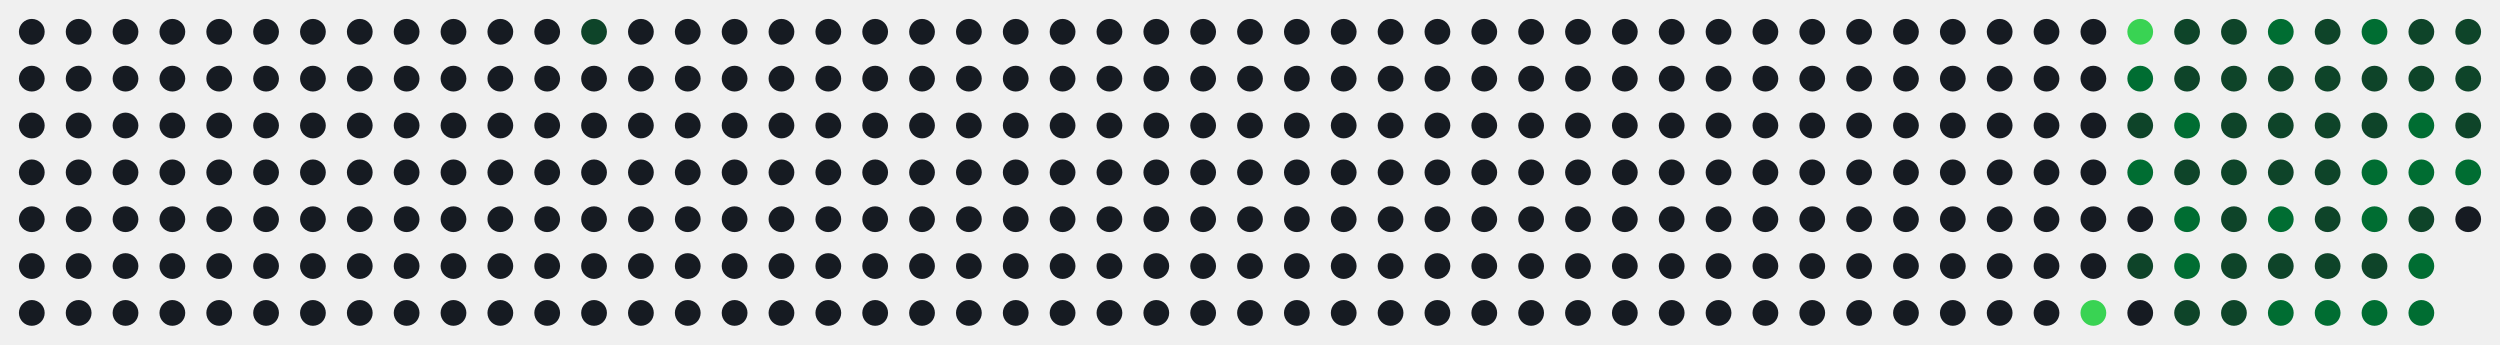
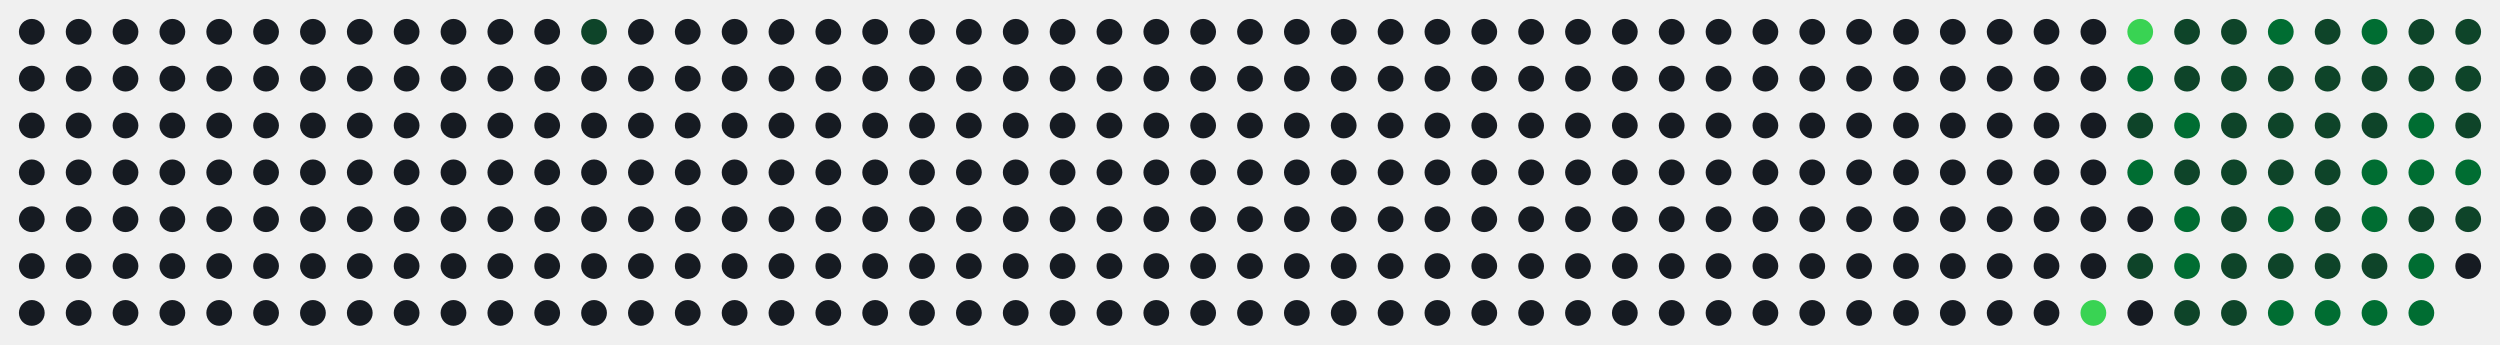
<svg xmlns="http://www.w3.org/2000/svg" id="hm-67ac92c9" width="747" height="103" viewBox="0 0 747.0 103.0" role="img" aria-label="Actividad en LeetCode de alonsodzj">
  <style>text{font-family:-apple-system, BlinkMacSystemFont, 'Segoe UI', Helvetica, Arial, sans-serif;font-size:9px;letter-spacing:0px}.tt{font-family:-apple-system, BlinkMacSystemFont, 'Segoe UI', Helvetica, Arial, sans-serif;font-size:14px;font-weight:600}.st{font-size:11px}.ac{font-weight:700}.c{transform-box:fill-box;transform-origin:center;transition:opacity .15s,filter .15s}:root{--accent:#39d353}.bg{fill:none;stroke:none}.l0{fill:#161b22}.ti{fill:#e6edf3}.tx{fill:#8b949e}.ac{fill:#39d353}.today{stroke:#ffffff}.cb{stroke:#00000022}.l1{fill:#0e4429}.l2{fill:#006d32}.l3{fill:#26a641}.l4{fill:#39d353}.c:hover{opacity:.6}@media (prefers-color-scheme:light){:root{--accent:#1a7f37}.bg{fill:none;stroke:none}.l0{fill:#ebedf0}.ti{fill:#1f2328}.tx{fill:#57606a}.ac{fill:#1a7f37}.today{stroke:#1f2328}.cb{stroke:#00000022}.l1{fill:#9be9a8}.l2{fill:#40c463}.l3{fill:#30a14e}.l4{fill:#216e39}}</style>
  <rect class="bg" x="0.5" y="0.5" width="746.0" height="102.0" rx="8" stroke-width="1" />
  <circle class="c l0" cx="9.50" cy="9.50" r="3.85" />
  <circle class="c l0" cx="9.50" cy="23.50" r="3.85" />
  <circle class="c l0" cx="9.50" cy="37.50" r="3.85" />
  <circle class="c l0" cx="9.50" cy="51.50" r="3.85" />
  <circle class="c l0" cx="9.50" cy="65.50" r="3.85" />
  <circle class="c l0" cx="9.50" cy="79.50" r="3.85" />
  <circle class="c l0" cx="9.50" cy="93.50" r="3.85" />
  <circle class="c l0" cx="23.50" cy="9.50" r="3.85" />
  <circle class="c l0" cx="23.50" cy="23.50" r="3.85" />
  <circle class="c l0" cx="23.50" cy="37.50" r="3.85" />
  <circle class="c l0" cx="23.50" cy="51.50" r="3.85" />
  <circle class="c l0" cx="23.50" cy="65.50" r="3.85" />
  <circle class="c l0" cx="23.50" cy="79.50" r="3.85" />
  <circle class="c l0" cx="23.50" cy="93.50" r="3.85" />
  <circle class="c l0" cx="37.50" cy="9.50" r="3.85" />
  <circle class="c l0" cx="37.50" cy="23.50" r="3.85" />
  <circle class="c l0" cx="37.50" cy="37.50" r="3.85" />
  <circle class="c l0" cx="37.50" cy="51.50" r="3.85" />
  <circle class="c l0" cx="37.50" cy="65.50" r="3.85" />
  <circle class="c l0" cx="37.50" cy="79.50" r="3.85" />
  <circle class="c l0" cx="37.50" cy="93.50" r="3.85" />
  <circle class="c l0" cx="51.50" cy="9.50" r="3.85" />
  <circle class="c l0" cx="51.50" cy="23.50" r="3.85" />
  <circle class="c l0" cx="51.50" cy="37.50" r="3.85" />
  <circle class="c l0" cx="51.50" cy="51.50" r="3.85" />
  <circle class="c l0" cx="51.50" cy="65.50" r="3.85" />
  <circle class="c l0" cx="51.50" cy="79.50" r="3.85" />
  <circle class="c l0" cx="51.50" cy="93.50" r="3.85" />
  <circle class="c l0" cx="65.50" cy="9.50" r="3.85" />
  <circle class="c l0" cx="65.50" cy="23.50" r="3.85" />
  <circle class="c l0" cx="65.50" cy="37.50" r="3.85" />
  <circle class="c l0" cx="65.50" cy="51.50" r="3.85" />
  <circle class="c l0" cx="65.50" cy="65.50" r="3.85" />
  <circle class="c l0" cx="65.50" cy="79.50" r="3.85" />
  <circle class="c l0" cx="65.50" cy="93.50" r="3.85" />
  <circle class="c l0" cx="79.50" cy="9.50" r="3.85" />
  <circle class="c l0" cx="79.50" cy="23.50" r="3.85" />
  <circle class="c l0" cx="79.50" cy="37.50" r="3.85" />
  <circle class="c l0" cx="79.50" cy="51.50" r="3.85" />
  <circle class="c l0" cx="79.50" cy="65.50" r="3.85" />
  <circle class="c l0" cx="79.50" cy="79.50" r="3.85" />
  <circle class="c l0" cx="79.50" cy="93.50" r="3.85" />
  <circle class="c l0" cx="93.50" cy="9.50" r="3.85" />
  <circle class="c l0" cx="93.50" cy="23.50" r="3.85" />
  <circle class="c l0" cx="93.50" cy="37.50" r="3.85" />
  <circle class="c l0" cx="93.50" cy="51.50" r="3.85" />
  <circle class="c l0" cx="93.50" cy="65.50" r="3.85" />
  <circle class="c l0" cx="93.50" cy="79.50" r="3.85" />
  <circle class="c l0" cx="93.50" cy="93.50" r="3.85" />
  <circle class="c l0" cx="107.50" cy="9.50" r="3.85" />
  <circle class="c l0" cx="107.50" cy="23.50" r="3.85" />
  <circle class="c l0" cx="107.50" cy="37.50" r="3.85" />
  <circle class="c l0" cx="107.50" cy="51.50" r="3.85" />
  <circle class="c l0" cx="107.50" cy="65.50" r="3.85" />
  <circle class="c l0" cx="107.50" cy="79.50" r="3.85" />
  <circle class="c l0" cx="107.50" cy="93.50" r="3.85" />
  <circle class="c l0" cx="121.50" cy="9.50" r="3.85" />
  <circle class="c l0" cx="121.50" cy="23.50" r="3.85" />
  <circle class="c l0" cx="121.50" cy="37.50" r="3.85" />
  <circle class="c l0" cx="121.50" cy="51.50" r="3.85" />
  <circle class="c l0" cx="121.50" cy="65.50" r="3.85" />
  <circle class="c l0" cx="121.50" cy="79.50" r="3.85" />
  <circle class="c l0" cx="121.50" cy="93.50" r="3.85" />
  <circle class="c l0" cx="135.50" cy="9.50" r="3.85" />
  <circle class="c l0" cx="135.50" cy="23.50" r="3.85" />
  <circle class="c l0" cx="135.50" cy="37.50" r="3.85" />
  <circle class="c l0" cx="135.50" cy="51.50" r="3.85" />
  <circle class="c l0" cx="135.50" cy="65.50" r="3.85" />
  <circle class="c l0" cx="135.50" cy="79.50" r="3.85" />
  <circle class="c l0" cx="135.50" cy="93.50" r="3.85" />
  <circle class="c l0" cx="149.50" cy="9.50" r="3.85" />
  <circle class="c l0" cx="149.50" cy="23.50" r="3.85" />
  <circle class="c l0" cx="149.50" cy="37.50" r="3.85" />
  <circle class="c l0" cx="149.50" cy="51.50" r="3.85" />
  <circle class="c l0" cx="149.50" cy="65.50" r="3.85" />
  <circle class="c l0" cx="149.50" cy="79.50" r="3.85" />
  <circle class="c l0" cx="149.50" cy="93.50" r="3.85" />
  <circle class="c l0" cx="163.50" cy="9.50" r="3.85" />
  <circle class="c l0" cx="163.50" cy="23.50" r="3.85" />
  <circle class="c l0" cx="163.50" cy="37.50" r="3.85" />
  <circle class="c l0" cx="163.50" cy="51.50" r="3.85" />
  <circle class="c l0" cx="163.50" cy="65.50" r="3.85" />
  <circle class="c l0" cx="163.50" cy="79.50" r="3.85" />
  <circle class="c l0" cx="163.50" cy="93.50" r="3.85" />
  <circle class="c l1" cx="177.50" cy="9.50" r="3.85" />
  <circle class="c l0" cx="177.50" cy="23.50" r="3.85" />
  <circle class="c l0" cx="177.50" cy="37.50" r="3.85" />
  <circle class="c l0" cx="177.50" cy="51.50" r="3.85" />
  <circle class="c l0" cx="177.50" cy="65.50" r="3.85" />
  <circle class="c l0" cx="177.50" cy="79.50" r="3.85" />
  <circle class="c l0" cx="177.50" cy="93.50" r="3.85" />
  <circle class="c l0" cx="191.50" cy="9.50" r="3.85" />
  <circle class="c l0" cx="191.50" cy="23.50" r="3.85" />
  <circle class="c l0" cx="191.50" cy="37.50" r="3.85" />
  <circle class="c l0" cx="191.50" cy="51.50" r="3.85" />
  <circle class="c l0" cx="191.50" cy="65.50" r="3.85" />
  <circle class="c l0" cx="191.50" cy="79.50" r="3.85" />
  <circle class="c l0" cx="191.50" cy="93.50" r="3.85" />
  <circle class="c l0" cx="205.50" cy="9.50" r="3.85" />
  <circle class="c l0" cx="205.50" cy="23.50" r="3.85" />
  <circle class="c l0" cx="205.50" cy="37.50" r="3.85" />
  <circle class="c l0" cx="205.50" cy="51.50" r="3.85" />
  <circle class="c l0" cx="205.50" cy="65.50" r="3.85" />
  <circle class="c l0" cx="205.50" cy="79.50" r="3.85" />
  <circle class="c l0" cx="205.50" cy="93.50" r="3.85" />
  <circle class="c l0" cx="219.50" cy="9.50" r="3.85" />
  <circle class="c l0" cx="219.50" cy="23.50" r="3.85" />
  <circle class="c l0" cx="219.50" cy="37.50" r="3.85" />
  <circle class="c l0" cx="219.50" cy="51.50" r="3.85" />
  <circle class="c l0" cx="219.50" cy="65.50" r="3.85" />
  <circle class="c l0" cx="219.50" cy="79.50" r="3.85" />
  <circle class="c l0" cx="219.50" cy="93.50" r="3.85" />
  <circle class="c l0" cx="233.50" cy="9.50" r="3.85" />
  <circle class="c l0" cx="233.50" cy="23.50" r="3.85" />
  <circle class="c l0" cx="233.50" cy="37.50" r="3.85" />
  <circle class="c l0" cx="233.50" cy="51.50" r="3.85" />
  <circle class="c l0" cx="233.50" cy="65.50" r="3.85" />
  <circle class="c l0" cx="233.50" cy="79.50" r="3.85" />
  <circle class="c l0" cx="233.50" cy="93.50" r="3.85" />
  <circle class="c l0" cx="247.50" cy="9.50" r="3.85" />
  <circle class="c l0" cx="247.50" cy="23.50" r="3.85" />
  <circle class="c l0" cx="247.50" cy="37.50" r="3.85" />
  <circle class="c l0" cx="247.50" cy="51.50" r="3.85" />
  <circle class="c l0" cx="247.50" cy="65.50" r="3.85" />
  <circle class="c l0" cx="247.50" cy="79.50" r="3.85" />
  <circle class="c l0" cx="247.50" cy="93.50" r="3.85" />
  <circle class="c l0" cx="261.50" cy="9.50" r="3.85" />
  <circle class="c l0" cx="261.50" cy="23.50" r="3.85" />
  <circle class="c l0" cx="261.50" cy="37.50" r="3.85" />
  <circle class="c l0" cx="261.50" cy="51.50" r="3.85" />
  <circle class="c l0" cx="261.50" cy="65.50" r="3.85" />
  <circle class="c l0" cx="261.50" cy="79.50" r="3.85" />
  <circle class="c l0" cx="261.50" cy="93.50" r="3.85" />
  <circle class="c l0" cx="275.50" cy="9.50" r="3.85" />
  <circle class="c l0" cx="275.50" cy="23.50" r="3.85" />
  <circle class="c l0" cx="275.50" cy="37.50" r="3.85" />
  <circle class="c l0" cx="275.50" cy="51.50" r="3.85" />
  <circle class="c l0" cx="275.50" cy="65.50" r="3.85" />
  <circle class="c l0" cx="275.50" cy="79.50" r="3.85" />
  <circle class="c l0" cx="275.50" cy="93.50" r="3.85" />
  <circle class="c l0" cx="289.50" cy="9.50" r="3.85" />
  <circle class="c l0" cx="289.50" cy="23.50" r="3.85" />
  <circle class="c l0" cx="289.50" cy="37.50" r="3.85" />
  <circle class="c l0" cx="289.50" cy="51.50" r="3.85" />
  <circle class="c l0" cx="289.50" cy="65.50" r="3.85" />
  <circle class="c l0" cx="289.50" cy="79.50" r="3.85" />
  <circle class="c l0" cx="289.50" cy="93.50" r="3.85" />
  <circle class="c l0" cx="303.50" cy="9.50" r="3.85" />
  <circle class="c l0" cx="303.50" cy="23.50" r="3.85" />
  <circle class="c l0" cx="303.50" cy="37.50" r="3.85" />
  <circle class="c l0" cx="303.50" cy="51.50" r="3.85" />
  <circle class="c l0" cx="303.50" cy="65.50" r="3.85" />
  <circle class="c l0" cx="303.50" cy="79.50" r="3.85" />
  <circle class="c l0" cx="303.50" cy="93.50" r="3.85" />
  <circle class="c l0" cx="317.50" cy="9.50" r="3.85" />
  <circle class="c l0" cx="317.50" cy="23.50" r="3.85" />
  <circle class="c l0" cx="317.50" cy="37.50" r="3.85" />
  <circle class="c l0" cx="317.50" cy="51.50" r="3.85" />
  <circle class="c l0" cx="317.50" cy="65.50" r="3.85" />
  <circle class="c l0" cx="317.50" cy="79.50" r="3.85" />
  <circle class="c l0" cx="317.50" cy="93.50" r="3.85" />
  <circle class="c l0" cx="331.50" cy="9.50" r="3.85" />
  <circle class="c l0" cx="331.50" cy="23.50" r="3.85" />
  <circle class="c l0" cx="331.50" cy="37.50" r="3.85" />
  <circle class="c l0" cx="331.50" cy="51.50" r="3.85" />
  <circle class="c l0" cx="331.50" cy="65.50" r="3.85" />
  <circle class="c l0" cx="331.50" cy="79.50" r="3.85" />
  <circle class="c l0" cx="331.50" cy="93.50" r="3.85" />
  <circle class="c l0" cx="345.50" cy="9.50" r="3.85" />
  <circle class="c l0" cx="345.50" cy="23.50" r="3.85" />
  <circle class="c l0" cx="345.50" cy="37.50" r="3.85" />
  <circle class="c l0" cx="345.50" cy="51.50" r="3.85" />
  <circle class="c l0" cx="345.50" cy="65.50" r="3.85" />
  <circle class="c l0" cx="345.50" cy="79.50" r="3.85" />
  <circle class="c l0" cx="345.50" cy="93.50" r="3.85" />
  <circle class="c l0" cx="359.50" cy="9.50" r="3.85" />
  <circle class="c l0" cx="359.50" cy="23.50" r="3.85" />
  <circle class="c l0" cx="359.50" cy="37.50" r="3.85" />
  <circle class="c l0" cx="359.50" cy="51.50" r="3.85" />
  <circle class="c l0" cx="359.50" cy="65.50" r="3.85" />
  <circle class="c l0" cx="359.50" cy="79.50" r="3.85" />
  <circle class="c l0" cx="359.50" cy="93.50" r="3.85" />
  <circle class="c l0" cx="373.50" cy="9.50" r="3.85" />
  <circle class="c l0" cx="373.50" cy="23.50" r="3.85" />
  <circle class="c l0" cx="373.50" cy="37.50" r="3.85" />
  <circle class="c l0" cx="373.50" cy="51.50" r="3.85" />
  <circle class="c l0" cx="373.50" cy="65.50" r="3.85" />
  <circle class="c l0" cx="373.50" cy="79.50" r="3.85" />
  <circle class="c l0" cx="373.50" cy="93.50" r="3.85" />
  <circle class="c l0" cx="387.50" cy="9.50" r="3.85" />
  <circle class="c l0" cx="387.50" cy="23.50" r="3.85" />
  <circle class="c l0" cx="387.50" cy="37.50" r="3.85" />
  <circle class="c l0" cx="387.50" cy="51.50" r="3.85" />
  <circle class="c l0" cx="387.50" cy="65.50" r="3.85" />
  <circle class="c l0" cx="387.50" cy="79.50" r="3.85" />
  <circle class="c l0" cx="387.50" cy="93.50" r="3.85" />
  <circle class="c l0" cx="401.50" cy="9.50" r="3.85" />
  <circle class="c l0" cx="401.50" cy="23.50" r="3.85" />
  <circle class="c l0" cx="401.50" cy="37.50" r="3.85" />
  <circle class="c l0" cx="401.50" cy="51.50" r="3.85" />
  <circle class="c l0" cx="401.50" cy="65.50" r="3.85" />
  <circle class="c l0" cx="401.50" cy="79.50" r="3.85" />
  <circle class="c l0" cx="401.50" cy="93.50" r="3.85" />
  <circle class="c l0" cx="415.50" cy="9.50" r="3.85" />
  <circle class="c l0" cx="415.50" cy="23.50" r="3.85" />
  <circle class="c l0" cx="415.50" cy="37.50" r="3.85" />
  <circle class="c l0" cx="415.50" cy="51.50" r="3.85" />
  <circle class="c l0" cx="415.50" cy="65.50" r="3.85" />
  <circle class="c l0" cx="415.50" cy="79.50" r="3.85" />
  <circle class="c l0" cx="415.50" cy="93.50" r="3.85" />
  <circle class="c l0" cx="429.50" cy="9.50" r="3.85" />
  <circle class="c l0" cx="429.50" cy="23.50" r="3.85" />
  <circle class="c l0" cx="429.50" cy="37.50" r="3.85" />
  <circle class="c l0" cx="429.50" cy="51.50" r="3.85" />
  <circle class="c l0" cx="429.50" cy="65.50" r="3.85" />
  <circle class="c l0" cx="429.50" cy="79.50" r="3.85" />
  <circle class="c l0" cx="429.50" cy="93.50" r="3.85" />
  <circle class="c l0" cx="443.50" cy="9.50" r="3.85" />
  <circle class="c l0" cx="443.50" cy="23.50" r="3.85" />
  <circle class="c l0" cx="443.50" cy="37.50" r="3.85" />
  <circle class="c l0" cx="443.50" cy="51.50" r="3.85" />
  <circle class="c l0" cx="443.50" cy="65.50" r="3.85" />
  <circle class="c l0" cx="443.50" cy="79.50" r="3.85" />
  <circle class="c l0" cx="443.50" cy="93.50" r="3.85" />
  <circle class="c l0" cx="457.50" cy="9.50" r="3.85" />
  <circle class="c l0" cx="457.50" cy="23.50" r="3.85" />
  <circle class="c l0" cx="457.50" cy="37.50" r="3.85" />
  <circle class="c l0" cx="457.50" cy="51.50" r="3.85" />
  <circle class="c l0" cx="457.50" cy="65.50" r="3.85" />
  <circle class="c l0" cx="457.50" cy="79.50" r="3.85" />
  <circle class="c l0" cx="457.50" cy="93.50" r="3.85" />
  <circle class="c l0" cx="471.50" cy="9.50" r="3.85" />
  <circle class="c l0" cx="471.50" cy="23.50" r="3.85" />
  <circle class="c l0" cx="471.50" cy="37.50" r="3.85" />
  <circle class="c l0" cx="471.50" cy="51.50" r="3.85" />
  <circle class="c l0" cx="471.50" cy="65.50" r="3.85" />
  <circle class="c l0" cx="471.50" cy="79.50" r="3.85" />
  <circle class="c l0" cx="471.50" cy="93.50" r="3.85" />
  <circle class="c l0" cx="485.50" cy="9.50" r="3.85" />
  <circle class="c l0" cx="485.50" cy="23.50" r="3.85" />
  <circle class="c l0" cx="485.50" cy="37.50" r="3.85" />
  <circle class="c l0" cx="485.50" cy="51.50" r="3.85" />
  <circle class="c l0" cx="485.50" cy="65.50" r="3.85" />
  <circle class="c l0" cx="485.50" cy="79.50" r="3.85" />
  <circle class="c l0" cx="485.50" cy="93.50" r="3.85" />
  <circle class="c l0" cx="499.50" cy="9.50" r="3.85" />
  <circle class="c l0" cx="499.50" cy="23.50" r="3.85" />
  <circle class="c l0" cx="499.50" cy="37.50" r="3.85" />
  <circle class="c l0" cx="499.50" cy="51.50" r="3.85" />
  <circle class="c l0" cx="499.50" cy="65.50" r="3.85" />
  <circle class="c l0" cx="499.50" cy="79.50" r="3.85" />
  <circle class="c l0" cx="499.50" cy="93.50" r="3.85" />
  <circle class="c l0" cx="513.50" cy="9.50" r="3.85" />
  <circle class="c l0" cx="513.50" cy="23.50" r="3.85" />
  <circle class="c l0" cx="513.50" cy="37.50" r="3.85" />
  <circle class="c l0" cx="513.50" cy="51.50" r="3.85" />
  <circle class="c l0" cx="513.50" cy="65.50" r="3.85" />
  <circle class="c l0" cx="513.50" cy="79.50" r="3.85" />
  <circle class="c l0" cx="513.50" cy="93.50" r="3.85" />
  <circle class="c l0" cx="527.50" cy="9.50" r="3.85" />
  <circle class="c l0" cx="527.50" cy="23.50" r="3.85" />
  <circle class="c l0" cx="527.50" cy="37.50" r="3.85" />
  <circle class="c l0" cx="527.50" cy="51.50" r="3.85" />
  <circle class="c l0" cx="527.50" cy="65.50" r="3.85" />
  <circle class="c l0" cx="527.50" cy="79.50" r="3.85" />
  <circle class="c l0" cx="527.50" cy="93.50" r="3.85" />
  <circle class="c l0" cx="541.50" cy="9.50" r="3.85" />
  <circle class="c l0" cx="541.50" cy="23.50" r="3.85" />
  <circle class="c l0" cx="541.50" cy="37.50" r="3.85" />
  <circle class="c l0" cx="541.50" cy="51.50" r="3.85" />
  <circle class="c l0" cx="541.50" cy="65.50" r="3.85" />
  <circle class="c l0" cx="541.50" cy="79.50" r="3.85" />
  <circle class="c l0" cx="541.50" cy="93.50" r="3.85" />
  <circle class="c l0" cx="555.50" cy="9.50" r="3.85" />
  <circle class="c l0" cx="555.50" cy="23.50" r="3.85" />
  <circle class="c l0" cx="555.50" cy="37.50" r="3.85" />
  <circle class="c l0" cx="555.50" cy="51.50" r="3.85" />
  <circle class="c l0" cx="555.50" cy="65.50" r="3.85" />
  <circle class="c l0" cx="555.50" cy="79.50" r="3.85" />
  <circle class="c l0" cx="555.50" cy="93.50" r="3.85" />
  <circle class="c l0" cx="569.50" cy="9.50" r="3.85" />
  <circle class="c l0" cx="569.50" cy="23.50" r="3.85" />
  <circle class="c l0" cx="569.50" cy="37.50" r="3.85" />
  <circle class="c l0" cx="569.50" cy="51.50" r="3.85" />
  <circle class="c l0" cx="569.50" cy="65.50" r="3.85" />
  <circle class="c l0" cx="569.50" cy="79.50" r="3.85" />
  <circle class="c l0" cx="569.50" cy="93.50" r="3.85" />
  <circle class="c l0" cx="583.50" cy="9.50" r="3.85" />
  <circle class="c l0" cx="583.50" cy="23.50" r="3.85" />
  <circle class="c l0" cx="583.50" cy="37.50" r="3.85" />
  <circle class="c l0" cx="583.50" cy="51.50" r="3.85" />
  <circle class="c l0" cx="583.50" cy="65.50" r="3.85" />
  <circle class="c l0" cx="583.50" cy="79.50" r="3.85" />
  <circle class="c l0" cx="583.50" cy="93.50" r="3.85" />
  <circle class="c l0" cx="597.50" cy="9.50" r="3.85" />
  <circle class="c l0" cx="597.50" cy="23.50" r="3.85" />
  <circle class="c l0" cx="597.50" cy="37.50" r="3.85" />
  <circle class="c l0" cx="597.50" cy="51.50" r="3.85" />
  <circle class="c l0" cx="597.50" cy="65.50" r="3.85" />
  <circle class="c l0" cx="597.50" cy="79.50" r="3.85" />
  <circle class="c l0" cx="597.50" cy="93.50" r="3.85" />
  <circle class="c l0" cx="611.50" cy="9.50" r="3.85" />
  <circle class="c l0" cx="611.50" cy="23.50" r="3.85" />
  <circle class="c l0" cx="611.50" cy="37.50" r="3.85" />
  <circle class="c l0" cx="611.50" cy="51.50" r="3.85" />
  <circle class="c l0" cx="611.50" cy="65.50" r="3.85" />
  <circle class="c l0" cx="611.50" cy="79.50" r="3.85" />
  <circle class="c l0" cx="611.50" cy="93.50" r="3.85" />
  <circle class="c l0" cx="625.50" cy="9.50" r="3.85" />
  <circle class="c l0" cx="625.50" cy="23.50" r="3.85" />
  <circle class="c l0" cx="625.50" cy="37.50" r="3.85" />
  <circle class="c l0" cx="625.50" cy="51.50" r="3.85" />
  <circle class="c l0" cx="625.50" cy="65.50" r="3.85" />
  <circle class="c l0" cx="625.50" cy="79.50" r="3.85" />
  <circle class="c l4" cx="625.50" cy="93.50" r="3.85" />
  <circle class="c l4" cx="639.50" cy="9.50" r="3.85" />
  <circle class="c l2" cx="639.50" cy="23.50" r="3.85" />
  <circle class="c l1" cx="639.50" cy="37.50" r="3.85" />
  <circle class="c l2" cx="639.50" cy="51.50" r="3.85" />
  <circle class="c l0" cx="639.50" cy="65.50" r="3.85" />
  <circle class="c l1" cx="639.50" cy="79.50" r="3.85" />
  <circle class="c l0" cx="639.50" cy="93.50" r="3.85" />
  <circle class="c l1" cx="653.50" cy="9.50" r="3.85" />
  <circle class="c l1" cx="653.50" cy="23.50" r="3.85" />
  <circle class="c l2" cx="653.50" cy="37.50" r="3.85" />
  <circle class="c l1" cx="653.50" cy="51.50" r="3.85" />
  <circle class="c l2" cx="653.50" cy="65.50" r="3.85" />
  <circle class="c l2" cx="653.50" cy="79.50" r="3.85" />
  <circle class="c l1" cx="653.50" cy="93.50" r="3.85" />
  <circle class="c l1" cx="667.50" cy="9.50" r="3.85" />
  <circle class="c l1" cx="667.50" cy="23.50" r="3.85" />
  <circle class="c l1" cx="667.50" cy="37.50" r="3.85" />
  <circle class="c l1" cx="667.50" cy="51.50" r="3.85" />
  <circle class="c l1" cx="667.50" cy="65.50" r="3.85" />
  <circle class="c l1" cx="667.50" cy="79.50" r="3.85" />
  <circle class="c l1" cx="667.50" cy="93.50" r="3.85" />
  <circle class="c l2" cx="681.50" cy="9.50" r="3.85" />
  <circle class="c l1" cx="681.50" cy="23.50" r="3.85" />
  <circle class="c l1" cx="681.50" cy="37.50" r="3.85" />
  <circle class="c l1" cx="681.50" cy="51.50" r="3.85" />
  <circle class="c l2" cx="681.50" cy="65.50" r="3.85" />
  <circle class="c l1" cx="681.50" cy="79.50" r="3.85" />
  <circle class="c l2" cx="681.50" cy="93.50" r="3.85" />
  <circle class="c l1" cx="695.50" cy="9.50" r="3.85" />
  <circle class="c l1" cx="695.50" cy="23.50" r="3.85" />
  <circle class="c l1" cx="695.50" cy="37.50" r="3.85" />
  <circle class="c l1" cx="695.50" cy="51.50" r="3.85" />
  <circle class="c l1" cx="695.50" cy="65.50" r="3.85" />
  <circle class="c l1" cx="695.50" cy="79.50" r="3.85" />
  <circle class="c l2" cx="695.50" cy="93.50" r="3.85" />
  <circle class="c l2" cx="709.50" cy="9.50" r="3.85" />
  <circle class="c l1" cx="709.50" cy="23.50" r="3.85" />
  <circle class="c l1" cx="709.50" cy="37.50" r="3.85" />
  <circle class="c l2" cx="709.50" cy="51.50" r="3.85" />
  <circle class="c l2" cx="709.50" cy="65.50" r="3.85" />
  <circle class="c l1" cx="709.50" cy="79.50" r="3.85" />
  <circle class="c l2" cx="709.50" cy="93.50" r="3.85" />
  <circle class="c l1" cx="723.50" cy="9.50" r="3.85" />
  <circle class="c l1" cx="723.50" cy="23.50" r="3.85" />
  <circle class="c l2" cx="723.50" cy="37.50" r="3.85" />
  <circle class="c l2" cx="723.50" cy="51.50" r="3.85" />
  <circle class="c l1" cx="723.50" cy="65.50" r="3.85" />
  <circle class="c l2" cx="723.50" cy="79.50" r="3.85" />
  <circle class="c l2" cx="723.50" cy="93.50" r="3.85" />
  <circle class="c l1" cx="737.50" cy="9.50" r="3.85" />
  <circle class="c l1" cx="737.50" cy="23.50" r="3.85" />
  <circle class="c l1" cx="737.50" cy="37.50" r="3.85" />
  <circle class="c l2" cx="737.50" cy="51.50" r="3.85" />
-   <circle class="c l0" cx="737.50" cy="65.50" r="3.85" />
+   <circle class="c l1" cx="737.50" cy="65.50" r="3.85" />
+   <circle class="c l0" cx="737.50" cy="79.50" r="3.85" />
</svg>
